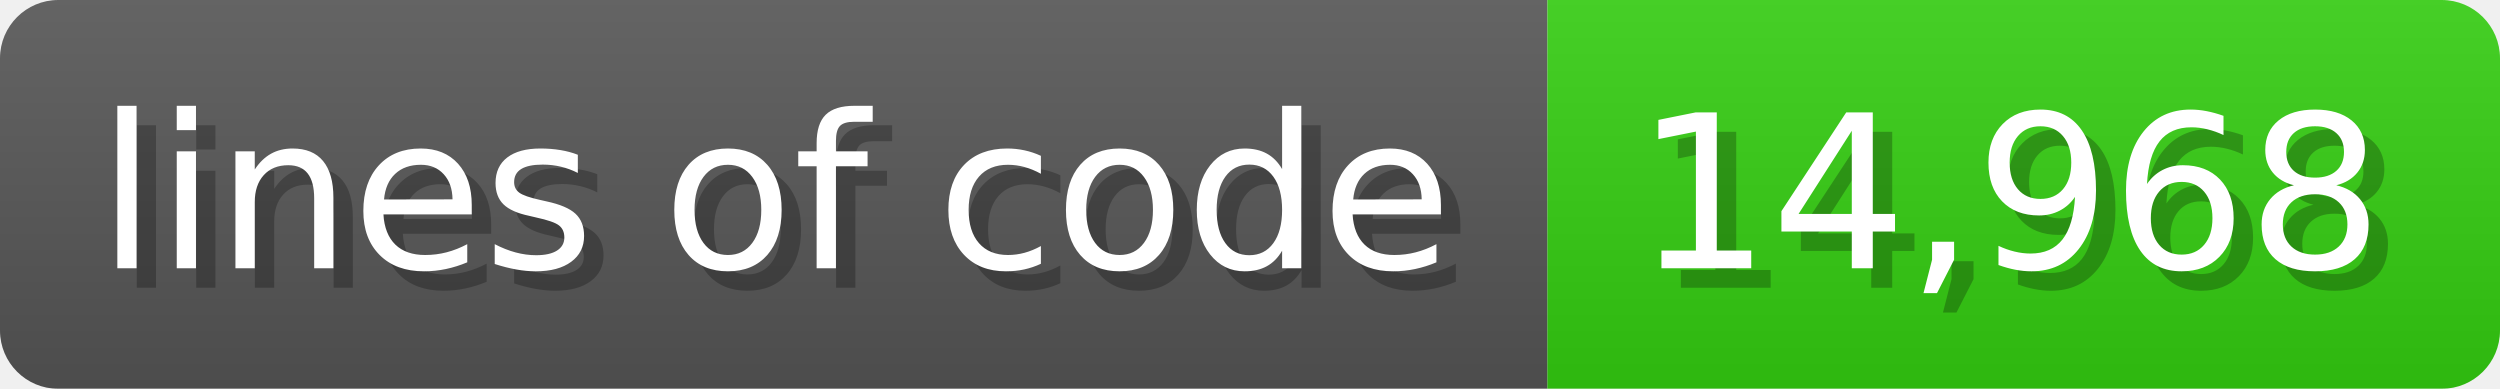
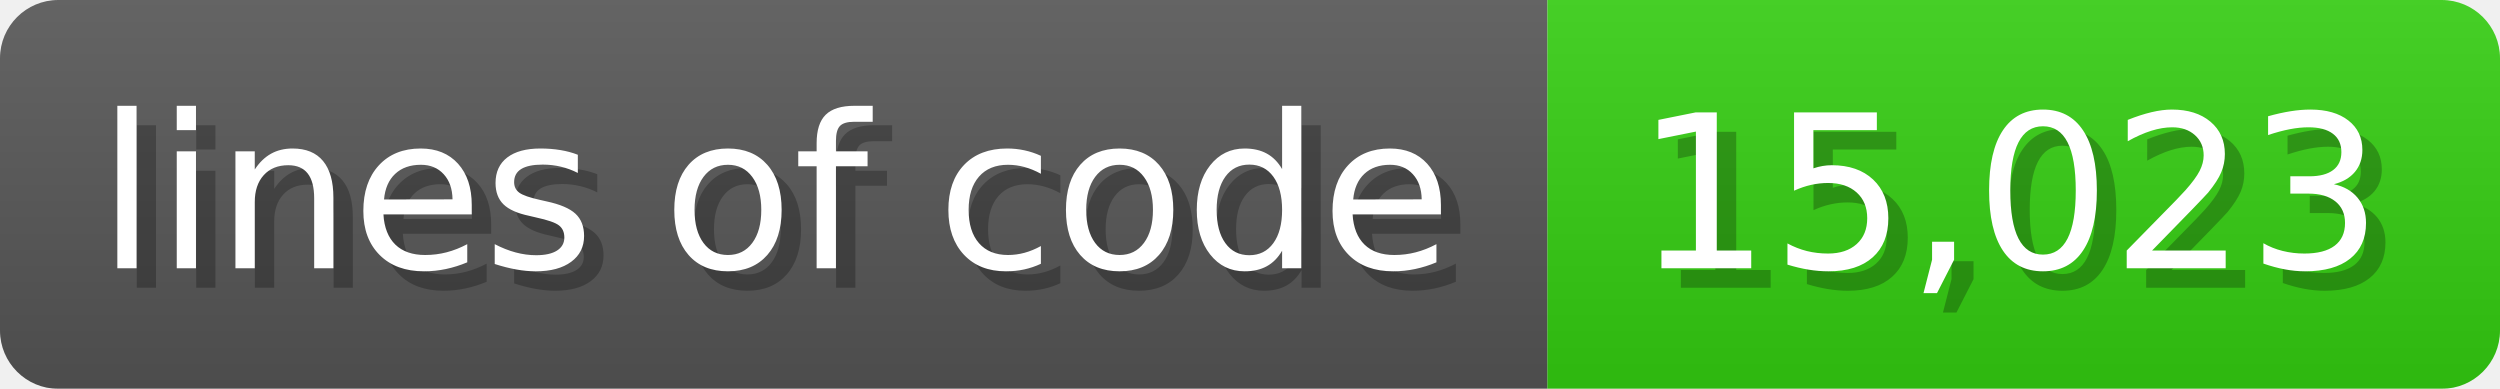
<svg xmlns="http://www.w3.org/2000/svg" width="128.6" height="20" viewBox="0 0 1286 200">
  <linearGradient id="a" x2="0" y2="100%">
    <stop offset="0" stop-opacity=".1" stop-color="#EEE" />
    <stop offset="1" stop-opacity=".1" />
  </linearGradient>
  <mask id="m">
    <rect width="1286" height="200" rx="30" fill="#FFF" />
  </mask>
  <g mask="url(#m)">
    <rect width="796" height="200" fill="#555" />
    <rect width="490" height="200" fill="#3C1" x="796" />
    <rect width="1286" height="200" fill="url(#a)" />
  </g>
  <g fill="#fff" text-anchor="start" font-family="Verdana,DejaVu Sans,sans-serif" font-size="110">
    <text x="60" y="148" textLength="696" fill="#000" opacity="0.25">lines of code</text>
    <text x="50" y="138" textLength="696">lines of code</text>
-     <text x="851" y="148" textLength="390" fill="#000" opacity="0.25">14,968</text>
-     <text x="841" y="138" textLength="390">14,968</text>
+     <text x="851" y="148" textLength="390" fill="#000" opacity="0.25">15,023</text>
+     <text x="841" y="138" textLength="390">15,023</text>
  </g>
</svg>
